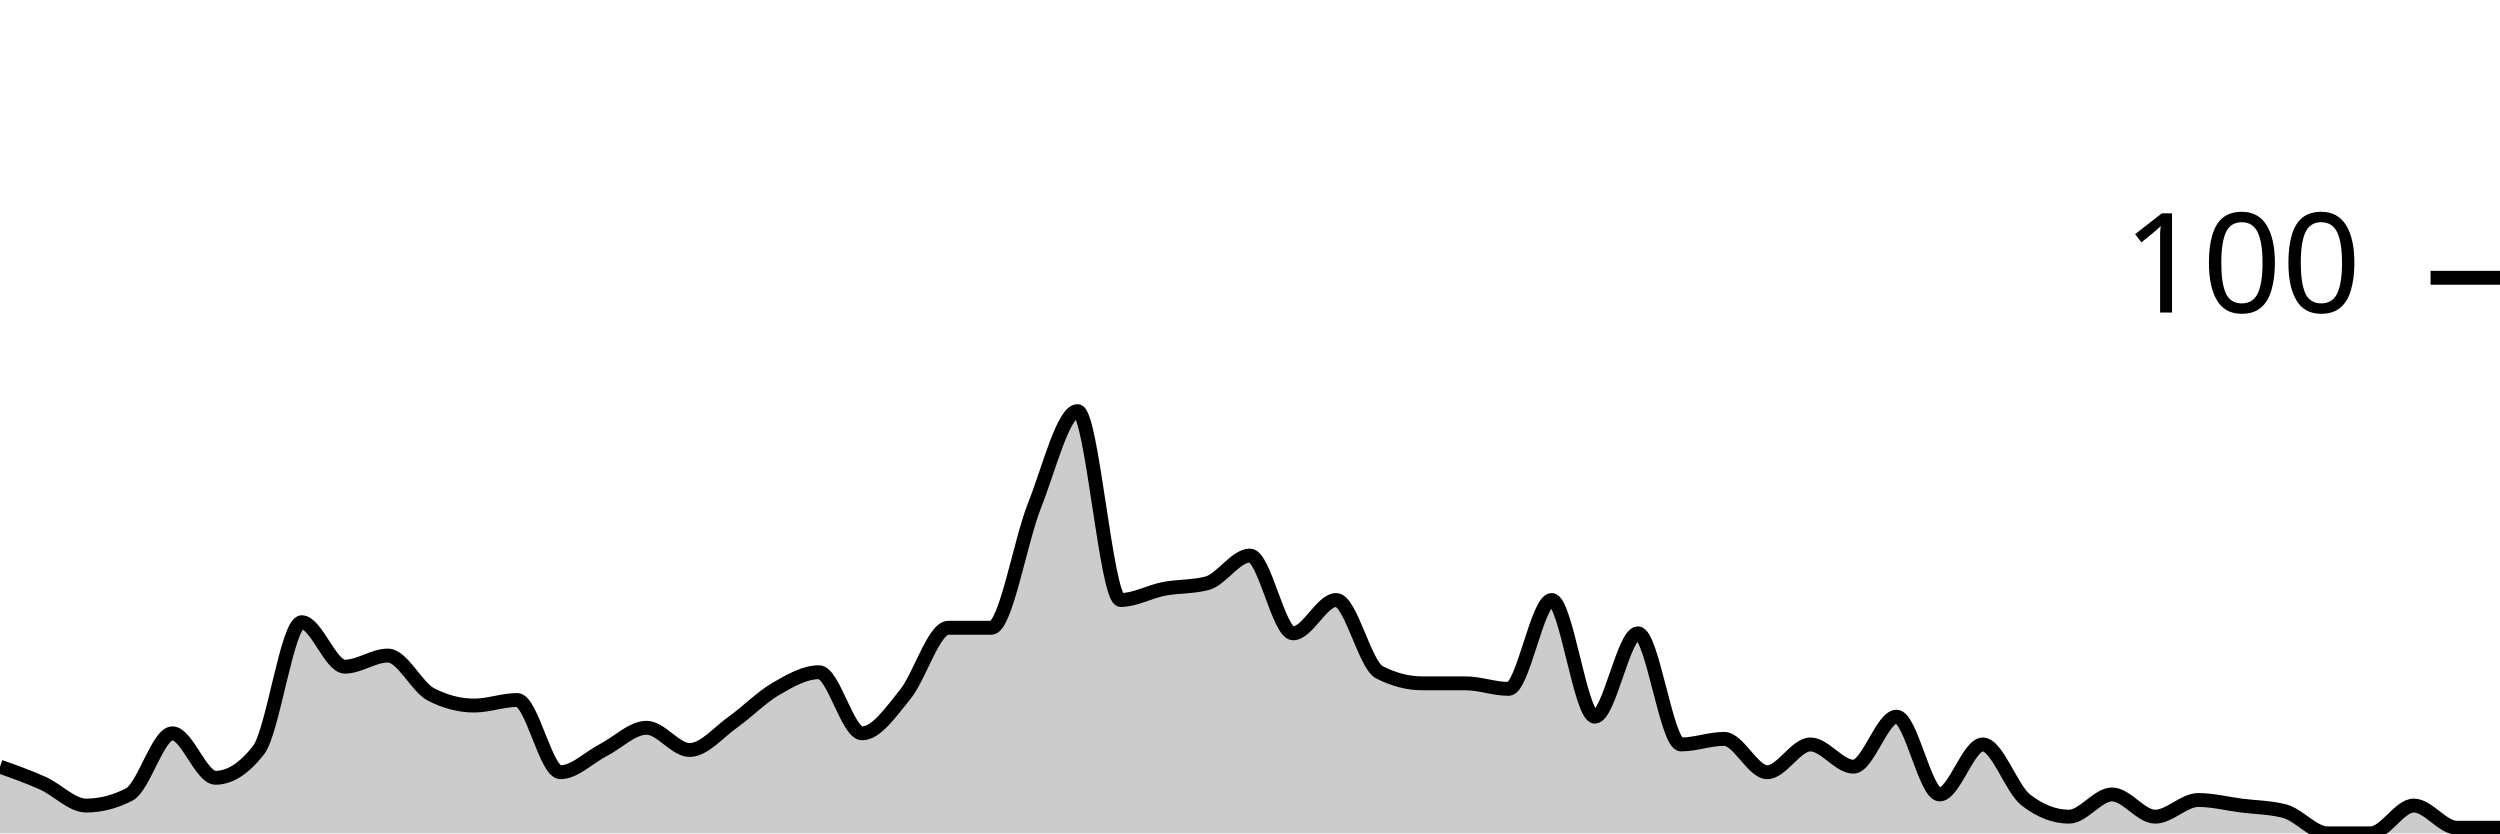
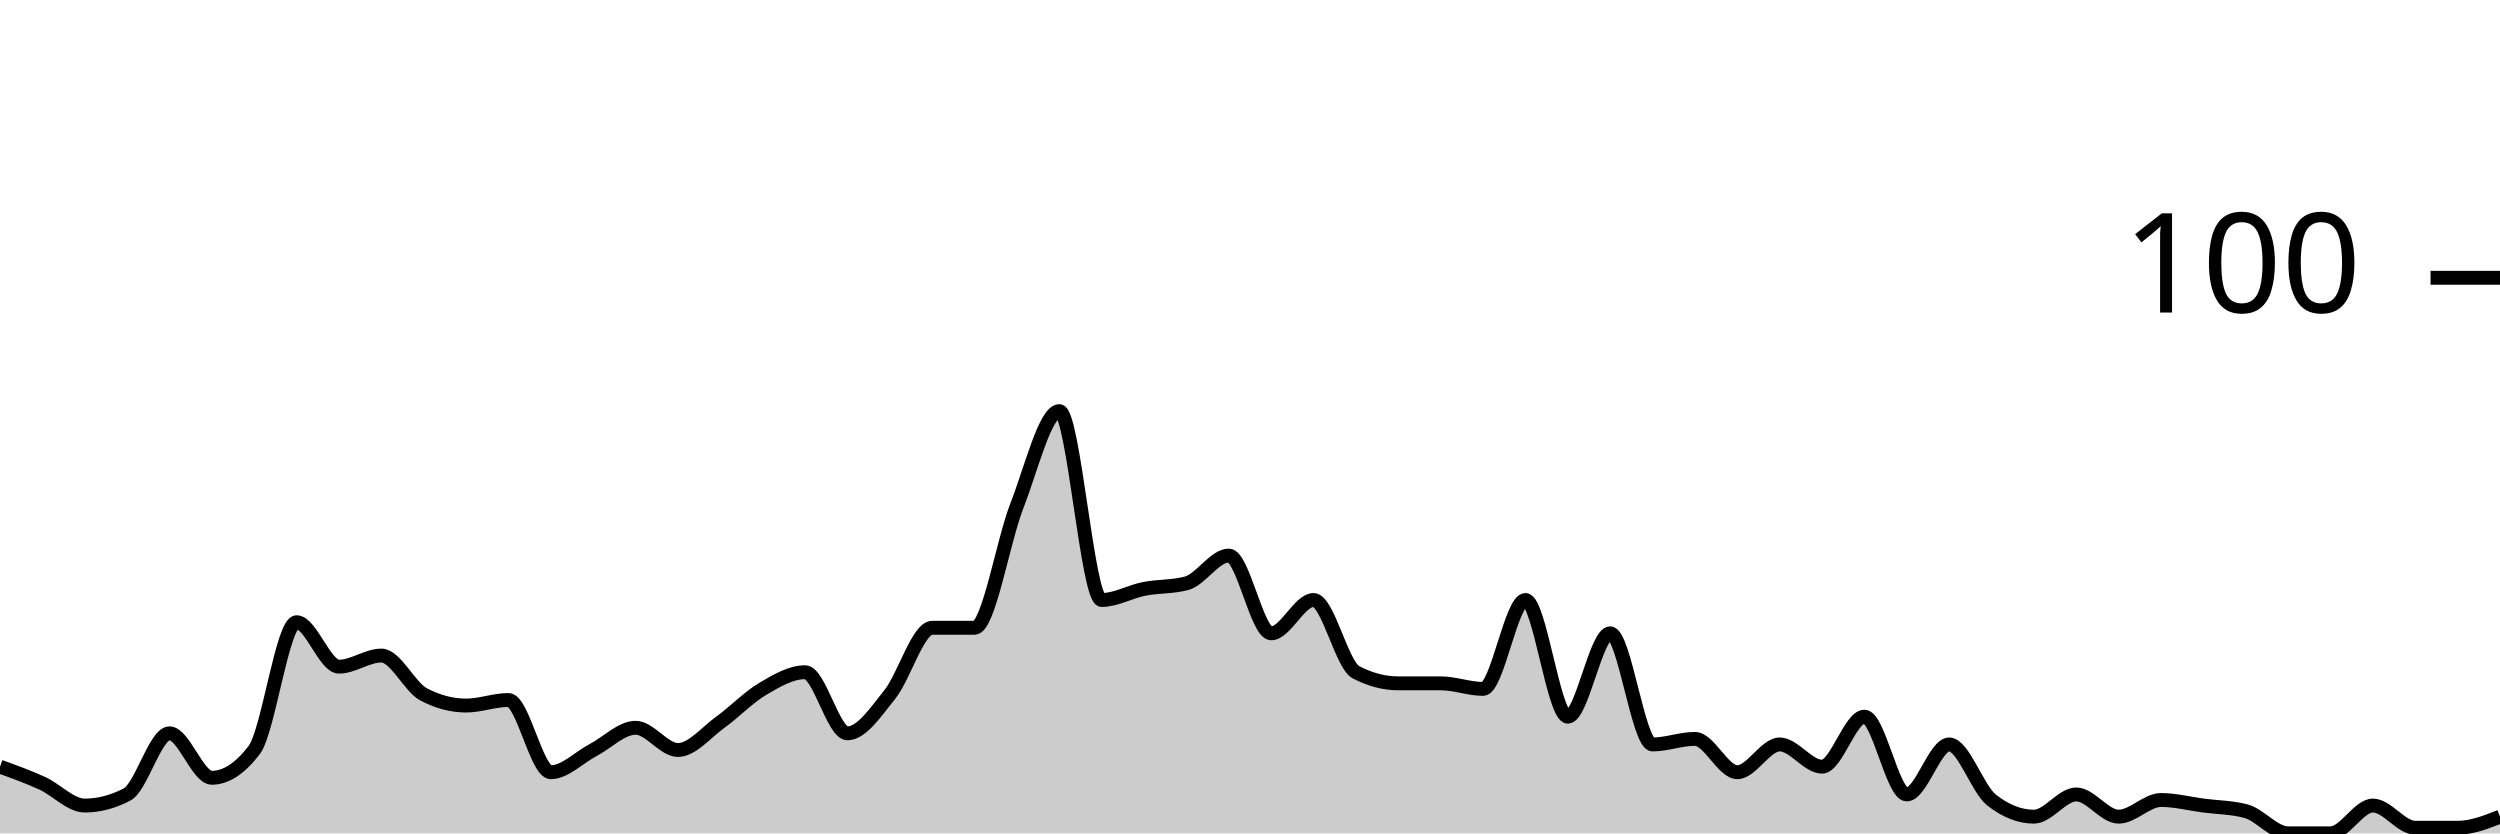
<svg xmlns="http://www.w3.org/2000/svg" viewBox="0 0 180 60">
  <g transform="translate(0,20)">
-     <path class="area" fill="rgba(0, 0, 0, 0.2)" d="M0,35.2C1.034,35.567,2.069,35.933,3.103,36.4C4.138,36.867,5.172,38,6.207,38C7.241,38,8.276,37.733,9.31,37.2C10.345,36.667,11.379,32.8,12.414,32.8C13.448,32.8,14.483,36,15.517,36C16.552,36,17.586,35.333,18.621,34C19.655,32.667,20.69,24.8,21.724,24.8C22.759,24.8,23.793,28,24.828,28C25.862,28,26.897,27.2,27.931,27.2C28.966,27.2,30,29.467,31.034,30C32.069,30.533,33.103,30.8,34.138,30.8C35.172,30.8,36.207,30.4,37.241,30.4C38.276,30.4,39.31,35.6,40.345,35.6C41.379,35.6,42.414,34.533,43.448,34C44.483,33.467,45.517,32.4,46.552,32.4C47.586,32.4,48.621,34,49.655,34C50.69,34,51.724,32.733,52.759,32C53.793,31.267,54.828,30.2,55.862,29.6C56.897,29,57.931,28.4,58.966,28.4C60,28.4,61.034,32.8,62.069,32.8C63.103,32.8,64.138,31.267,65.172,30C66.207,28.733,67.241,25.2,68.276,25.2C69.31,25.2,70.345,25.2,71.379,25.2C72.414,25.2,73.448,19,74.483,16.4C75.517,13.8,76.552,9.6,77.586,9.6C78.621,9.6,79.655,23.2,80.69,23.2C81.724,23.2,82.759,22.6,83.793,22.4C84.828,22.2,85.862,22.267,86.897,22C87.931,21.733,88.966,20,90,20C91.034,20,92.069,25.6,93.103,25.6C94.138,25.6,95.172,23.2,96.207,23.2C97.241,23.2,98.276,27.867,99.31,28.4C100.345,28.933,101.379,29.2,102.414,29.2C103.448,29.2,104.483,29.2,105.517,29.2C106.552,29.2,107.586,29.6,108.621,29.6C109.655,29.6,110.69,23.2,111.724,23.2C112.759,23.2,113.793,31.6,114.828,31.6C115.862,31.6,116.897,25.6,117.931,25.6C118.966,25.6,120,33.6,121.034,33.6C122.069,33.6,123.103,33.2,124.138,33.2C125.172,33.2,126.207,35.6,127.241,35.6C128.276,35.6,129.31,33.6,130.345,33.6C131.379,33.6,132.414,35.2,133.448,35.2C134.483,35.2,135.517,31.6,136.552,31.6C137.586,31.6,138.621,37.2,139.655,37.2C140.69,37.2,141.724,33.6,142.759,33.6C143.793,33.6,144.828,36.8,145.862,37.6C146.897,38.4,147.931,38.8,148.966,38.8C150,38.8,151.034,37.2,152.069,37.2C153.103,37.2,154.138,38.8,155.172,38.8C156.207,38.8,157.241,37.6,158.276,37.6C159.31,37.6,160.345,37.867,161.379,38C162.414,38.133,163.448,38.133,164.483,38.4C165.517,38.667,166.552,40,167.586,40C168.621,40,169.655,40,170.69,40C171.724,40,172.759,38,173.793,38C174.828,38,175.862,39.6,176.897,39.6C177.931,39.6,178.966,39.6,180,39.6L180,40C178.966,40,177.931,40,176.897,40C175.862,40,174.828,40,173.793,40C172.759,40,171.724,40,170.69,40C169.655,40,168.621,40,167.586,40C166.552,40,165.517,40,164.483,40C163.448,40,162.414,40,161.379,40C160.345,40,159.31,40,158.276,40C157.241,40,156.207,40,155.172,40C154.138,40,153.103,40,152.069,40C151.034,40,150,40,148.966,40C147.931,40,146.897,40,145.862,40C144.828,40,143.793,40,142.759,40C141.724,40,140.69,40,139.655,40C138.621,40,137.586,40,136.552,40C135.517,40,134.483,40,133.448,40C132.414,40,131.379,40,130.345,40C129.31,40,128.276,40,127.241,40C126.207,40,125.172,40,124.138,40C123.103,40,122.069,40,121.034,40C120,40,118.966,40,117.931,40C116.897,40,115.862,40,114.828,40C113.793,40,112.759,40,111.724,40C110.69,40,109.655,40,108.621,40C107.586,40,106.552,40,105.517,40C104.483,40,103.448,40,102.414,40C101.379,40,100.345,40,99.31,40C98.276,40,97.241,40,96.207,40C95.172,40,94.138,40,93.103,40C92.069,40,91.034,40,90,40C88.966,40,87.931,40,86.897,40C85.862,40,84.828,40,83.793,40C82.759,40,81.724,40,80.69,40C79.655,40,78.621,40,77.586,40C76.552,40,75.517,40,74.483,40C73.448,40,72.414,40,71.379,40C70.345,40,69.31,40,68.276,40C67.241,40,66.207,40,65.172,40C64.138,40,63.103,40,62.069,40C61.034,40,60,40,58.966,40C57.931,40,56.897,40,55.862,40C54.828,40,53.793,40,52.759,40C51.724,40,50.69,40,49.655,40C48.621,40,47.586,40,46.552,40C45.517,40,44.483,40,43.448,40C42.414,40,41.379,40,40.345,40C39.31,40,38.276,40,37.241,40C36.207,40,35.172,40,34.138,40C33.103,40,32.069,40,31.034,40C30,40,28.966,40,27.931,40C26.897,40,25.862,40,24.828,40C23.793,40,22.759,40,21.724,40C20.69,40,19.655,40,18.621,40C17.586,40,16.552,40,15.517,40C14.483,40,13.448,40,12.414,40C11.379,40,10.345,40,9.31,40C8.276,40,7.241,40,6.207,40C5.172,40,4.138,40,3.103,40C2.069,40,1.034,40,0,40Z" />
-     <path class="line" stroke="black" fill="none" d="M0,35.2C1.034,35.567,2.069,35.933,3.103,36.4C4.138,36.867,5.172,38,6.207,38C7.241,38,8.276,37.733,9.31,37.2C10.345,36.667,11.379,32.8,12.414,32.8C13.448,32.8,14.483,36,15.517,36C16.552,36,17.586,35.333,18.621,34C19.655,32.667,20.69,24.8,21.724,24.8C22.759,24.8,23.793,28,24.828,28C25.862,28,26.897,27.2,27.931,27.2C28.966,27.2,30,29.467,31.034,30C32.069,30.533,33.103,30.8,34.138,30.8C35.172,30.8,36.207,30.4,37.241,30.4C38.276,30.4,39.31,35.6,40.345,35.6C41.379,35.6,42.414,34.533,43.448,34C44.483,33.467,45.517,32.4,46.552,32.4C47.586,32.4,48.621,34,49.655,34C50.69,34,51.724,32.733,52.759,32C53.793,31.267,54.828,30.2,55.862,29.6C56.897,29,57.931,28.4,58.966,28.4C60,28.4,61.034,32.8,62.069,32.8C63.103,32.8,64.138,31.267,65.172,30C66.207,28.733,67.241,25.2,68.276,25.2C69.31,25.2,70.345,25.2,71.379,25.2C72.414,25.2,73.448,19,74.483,16.4C75.517,13.8,76.552,9.6,77.586,9.6C78.621,9.6,79.655,23.2,80.69,23.2C81.724,23.2,82.759,22.6,83.793,22.4C84.828,22.2,85.862,22.267,86.897,22C87.931,21.733,88.966,20,90,20C91.034,20,92.069,25.6,93.103,25.6C94.138,25.6,95.172,23.2,96.207,23.2C97.241,23.2,98.276,27.867,99.31,28.4C100.345,28.933,101.379,29.2,102.414,29.2C103.448,29.2,104.483,29.2,105.517,29.2C106.552,29.2,107.586,29.6,108.621,29.6C109.655,29.6,110.69,23.2,111.724,23.2C112.759,23.2,113.793,31.6,114.828,31.6C115.862,31.6,116.897,25.6,117.931,25.6C118.966,25.6,120,33.6,121.034,33.6C122.069,33.6,123.103,33.2,124.138,33.2C125.172,33.2,126.207,35.6,127.241,35.6C128.276,35.6,129.31,33.6,130.345,33.6C131.379,33.6,132.414,35.2,133.448,35.2C134.483,35.2,135.517,31.6,136.552,31.6C137.586,31.6,138.621,37.2,139.655,37.2C140.69,37.2,141.724,33.6,142.759,33.6C143.793,33.6,144.828,36.8,145.862,37.6C146.897,38.4,147.931,38.8,148.966,38.8C150,38.8,151.034,37.2,152.069,37.2C153.103,37.2,154.138,38.8,155.172,38.8C156.207,38.8,157.241,37.6,158.276,37.6C159.31,37.6,160.345,37.867,161.379,38C162.414,38.133,163.448,38.133,164.483,38.4C165.517,38.667,166.552,40,167.586,40C168.621,40,169.655,40,170.69,40C171.724,40,172.759,38,173.793,38C174.828,38,175.862,39.6,176.897,39.6C177.931,39.6,178.966,39.6,180,39.6" />
+     <path class="area" fill="rgba(0, 0, 0, 0.2)" d="M0,35.2C1.017,35.567,2.034,35.933,3.051,36.4C4.068,36.867,5.085,38,6.102,38C7.119,38,8.136,37.733,9.153,37.2C10.169,36.667,11.186,32.8,12.203,32.8C13.22,32.8,14.237,36,15.254,36C16.271,36,17.288,35.333,18.305,34C19.322,32.667,20.339,24.8,21.356,24.8C22.373,24.8,23.39,28,24.407,28C25.424,28,26.441,27.2,27.458,27.2C28.475,27.2,29.492,29.467,30.508,30C31.525,30.533,32.542,30.8,33.559,30.8C34.576,30.8,35.593,30.4,36.61,30.4C37.627,30.4,38.644,35.6,39.661,35.6C40.678,35.6,41.695,34.533,42.712,34C43.729,33.467,44.746,32.4,45.763,32.4C46.78,32.4,47.797,34,48.814,34C49.831,34,50.847,32.733,51.864,32C52.881,31.267,53.898,30.2,54.915,29.6C55.932,29,56.949,28.4,57.966,28.4C58.983,28.4,60,32.8,61.017,32.8C62.034,32.8,63.051,31.267,64.068,30C65.085,28.733,66.102,25.2,67.119,25.2C68.136,25.2,69.153,25.2,70.169,25.2C71.186,25.2,72.203,19,73.22,16.4C74.237,13.8,75.254,9.6,76.271,9.6C77.288,9.6,78.305,23.2,79.322,23.2C80.339,23.2,81.356,22.6,82.373,22.4C83.39,22.2,84.407,22.267,85.424,22C86.441,21.733,87.458,20,88.475,20C89.492,20,90.508,25.6,91.525,25.6C92.542,25.6,93.559,23.2,94.576,23.2C95.593,23.2,96.61,27.867,97.627,28.4C98.644,28.933,99.661,29.2,100.678,29.2C101.695,29.2,102.712,29.2,103.729,29.2C104.746,29.2,105.763,29.6,106.78,29.6C107.797,29.6,108.814,23.2,109.831,23.2C110.847,23.2,111.864,31.6,112.881,31.6C113.898,31.6,114.915,25.6,115.932,25.6C116.949,25.6,117.966,33.6,118.983,33.6C120,33.6,121.017,33.2,122.034,33.2C123.051,33.2,124.068,35.6,125.085,35.6C126.102,35.6,127.119,33.6,128.136,33.6C129.153,33.6,130.169,35.2,131.186,35.2C132.203,35.2,133.22,31.6,134.237,31.6C135.254,31.6,136.271,37.2,137.288,37.2C138.305,37.2,139.322,33.6,140.339,33.6C141.356,33.6,142.373,36.8,143.39,37.6C144.407,38.4,145.424,38.8,146.441,38.8C147.458,38.8,148.475,37.2,149.492,37.2C150.508,37.2,151.525,38.8,152.542,38.8C153.559,38.8,154.576,37.6,155.593,37.6C156.61,37.6,157.627,37.867,158.644,38C159.661,38.133,160.678,38.133,161.695,38.4C162.712,38.667,163.729,40,164.746,40C165.763,40,166.78,40,167.797,40C168.814,40,169.831,38,170.847,38C171.864,38,172.881,39.6,173.898,39.6C174.915,39.6,175.932,39.6,176.949,39.6C177.966,39.6,178.983,39.2,180,38.8L180,40C178.983,40,177.966,40,176.949,40C175.932,40,174.915,40,173.898,40C172.881,40,171.864,40,170.847,40C169.831,40,168.814,40,167.797,40C166.78,40,165.763,40,164.746,40C163.729,40,162.712,40,161.695,40C160.678,40,159.661,40,158.644,40C157.627,40,156.61,40,155.593,40C154.576,40,153.559,40,152.542,40C151.525,40,150.508,40,149.492,40C148.475,40,147.458,40,146.441,40C145.424,40,144.407,40,143.39,40C142.373,40,141.356,40,140.339,40C139.322,40,138.305,40,137.288,40C136.271,40,135.254,40,134.237,40C133.22,40,132.203,40,131.186,40C130.169,40,129.153,40,128.136,40C127.119,40,126.102,40,125.085,40C124.068,40,123.051,40,122.034,40C121.017,40,120,40,118.983,40C117.966,40,116.949,40,115.932,40C114.915,40,113.898,40,112.881,40C111.864,40,110.847,40,109.831,40C108.814,40,107.797,40,106.78,40C105.763,40,104.746,40,103.729,40C102.712,40,101.695,40,100.678,40C99.661,40,98.644,40,97.627,40C96.61,40,95.593,40,94.576,40C93.559,40,92.542,40,91.525,40C90.508,40,89.492,40,88.475,40C87.458,40,86.441,40,85.424,40C84.407,40,83.39,40,82.373,40C81.356,40,80.339,40,79.322,40C78.305,40,77.288,40,76.271,40C75.254,40,74.237,40,73.22,40C72.203,40,71.186,40,70.169,40C69.153,40,68.136,40,67.119,40C66.102,40,65.085,40,64.068,40C63.051,40,62.034,40,61.017,40C60,40,58.983,40,57.966,40C56.949,40,55.932,40,54.915,40C53.898,40,52.881,40,51.864,40C50.847,40,49.831,40,48.814,40C47.797,40,46.78,40,45.763,40C44.746,40,43.729,40,42.712,40C41.695,40,40.678,40,39.661,40C38.644,40,37.627,40,36.61,40C35.593,40,34.576,40,33.559,40C32.542,40,31.525,40,30.508,40C29.492,40,28.475,40,27.458,40C26.441,40,25.424,40,24.407,40C23.39,40,22.373,40,21.356,40C20.339,40,19.322,40,18.305,40C17.288,40,16.271,40,15.254,40C14.237,40,13.22,40,12.203,40C11.186,40,10.169,40,9.153,40C8.136,40,7.119,40,6.102,40C5.085,40,4.068,40,3.051,40C2.034,40,1.017,40,0,40Z" />
+     <path class="line" stroke="black" fill="none" d="M0,35.2C1.017,35.567,2.034,35.933,3.051,36.4C4.068,36.867,5.085,38,6.102,38C7.119,38,8.136,37.733,9.153,37.2C10.169,36.667,11.186,32.8,12.203,32.8C13.22,32.8,14.237,36,15.254,36C16.271,36,17.288,35.333,18.305,34C19.322,32.667,20.339,24.8,21.356,24.8C22.373,24.8,23.39,28,24.407,28C25.424,28,26.441,27.2,27.458,27.2C28.475,27.2,29.492,29.467,30.508,30C31.525,30.533,32.542,30.8,33.559,30.8C34.576,30.8,35.593,30.4,36.61,30.4C37.627,30.4,38.644,35.6,39.661,35.6C40.678,35.6,41.695,34.533,42.712,34C43.729,33.467,44.746,32.4,45.763,32.4C46.78,32.4,47.797,34,48.814,34C49.831,34,50.847,32.733,51.864,32C52.881,31.267,53.898,30.2,54.915,29.6C55.932,29,56.949,28.4,57.966,28.4C58.983,28.4,60,32.8,61.017,32.8C62.034,32.8,63.051,31.267,64.068,30C65.085,28.733,66.102,25.2,67.119,25.2C68.136,25.2,69.153,25.2,70.169,25.2C71.186,25.2,72.203,19,73.22,16.4C74.237,13.8,75.254,9.6,76.271,9.6C77.288,9.6,78.305,23.2,79.322,23.2C80.339,23.2,81.356,22.6,82.373,22.4C83.39,22.2,84.407,22.267,85.424,22C86.441,21.733,87.458,20,88.475,20C89.492,20,90.508,25.6,91.525,25.6C92.542,25.6,93.559,23.2,94.576,23.2C95.593,23.2,96.61,27.867,97.627,28.4C98.644,28.933,99.661,29.2,100.678,29.2C101.695,29.2,102.712,29.2,103.729,29.2C104.746,29.2,105.763,29.6,106.78,29.6C107.797,29.6,108.814,23.2,109.831,23.2C110.847,23.2,111.864,31.6,112.881,31.6C113.898,31.6,114.915,25.6,115.932,25.6C116.949,25.6,117.966,33.6,118.983,33.6C120,33.6,121.017,33.2,122.034,33.2C123.051,33.2,124.068,35.6,125.085,35.6C126.102,35.6,127.119,33.6,128.136,33.6C129.153,33.6,130.169,35.2,131.186,35.2C132.203,35.2,133.22,31.6,134.237,31.6C135.254,31.6,136.271,37.2,137.288,37.2C138.305,37.2,139.322,33.6,140.339,33.6C141.356,33.6,142.373,36.8,143.39,37.6C144.407,38.4,145.424,38.8,146.441,38.8C147.458,38.8,148.475,37.2,149.492,37.2C150.508,37.2,151.525,38.8,152.542,38.8C153.559,38.8,154.576,37.6,155.593,37.6C156.61,37.6,157.627,37.867,158.644,38C159.661,38.133,160.678,38.133,161.695,38.4C162.712,38.667,163.729,40,164.746,40C165.763,40,166.78,40,167.797,40C168.814,40,169.831,38,170.847,38C171.864,38,172.881,39.6,173.898,39.6C174.915,39.6,175.932,39.6,176.949,39.6C177.966,39.6,178.983,39.2,180,38.8" />
    <path class="axis-ceiling" stroke-width="1" stroke="black" fill="none" d="M175,0L180,0" />
    <text class="axis-ceiling-label" font-family="sans-serif" text-anchor="end" font-size="10px" x="170" y="2.5">100</text>
  </g>
</svg>
